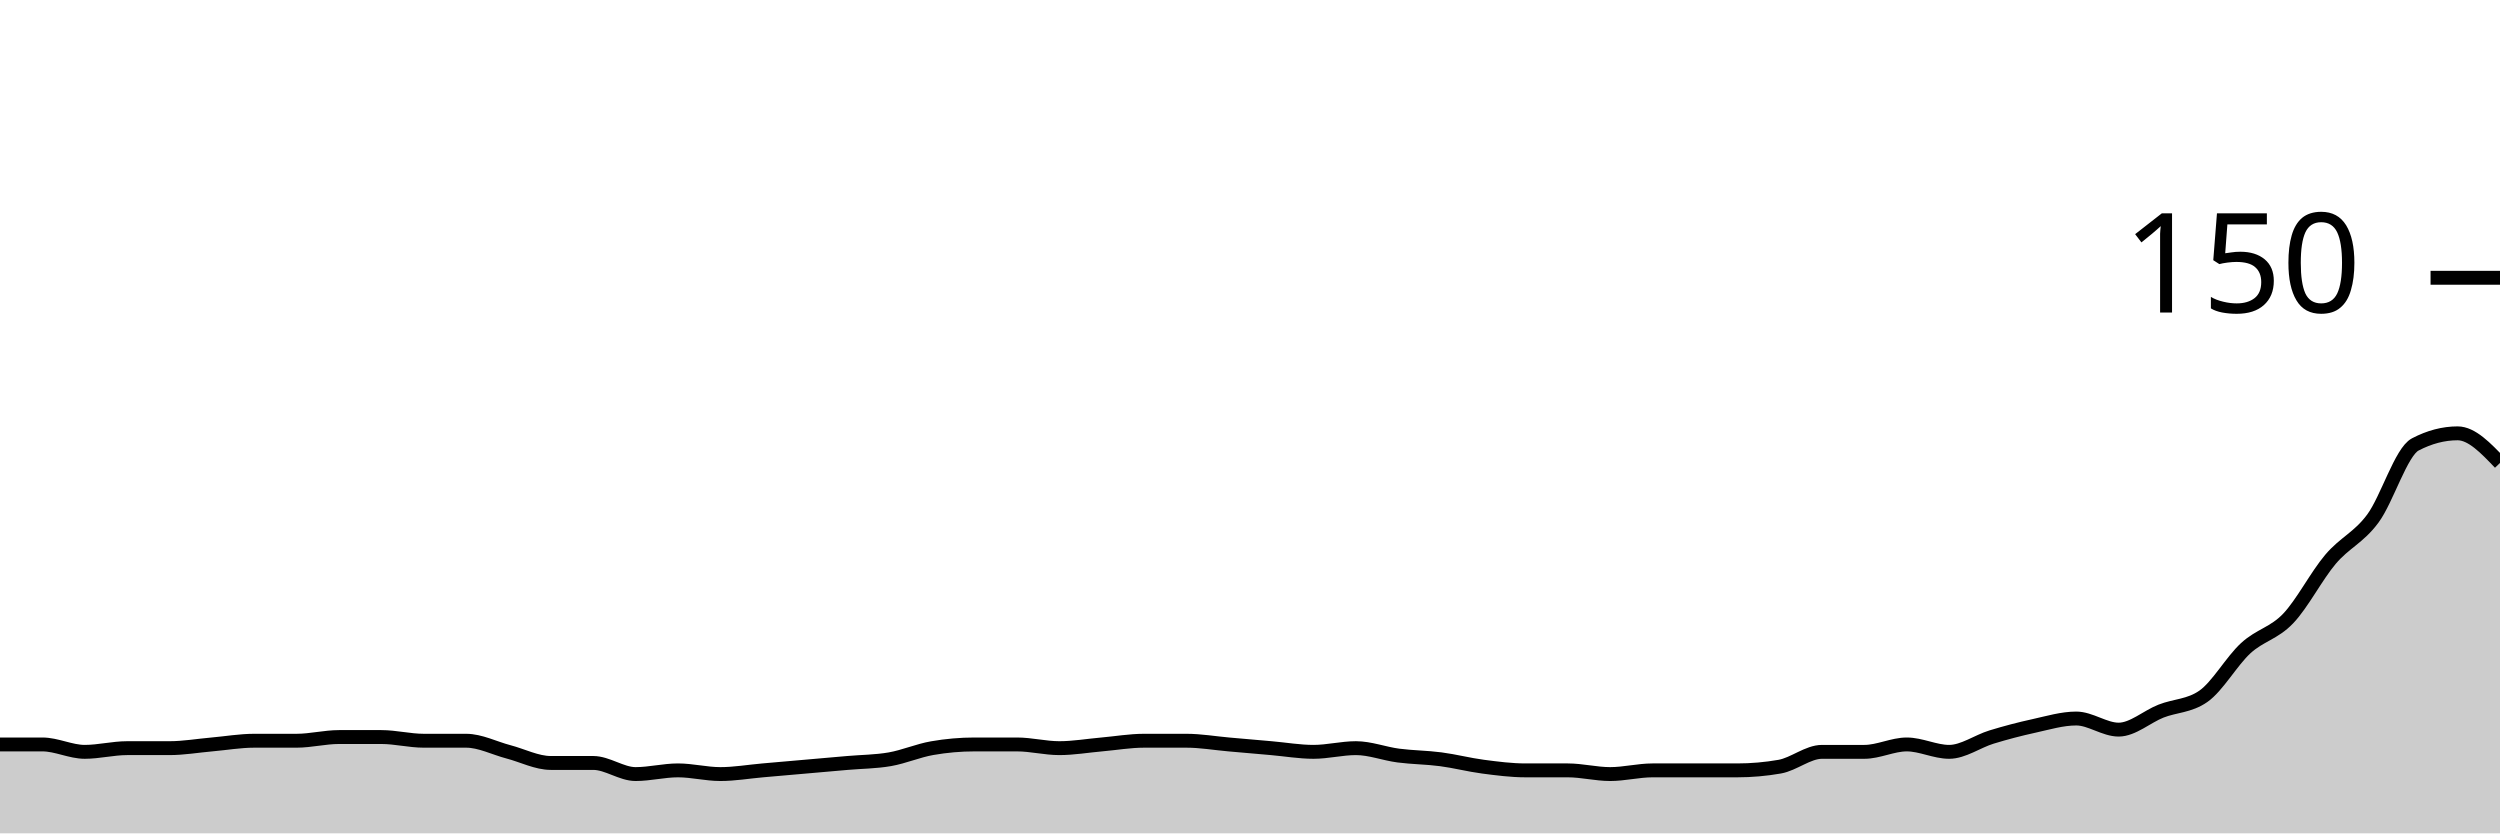
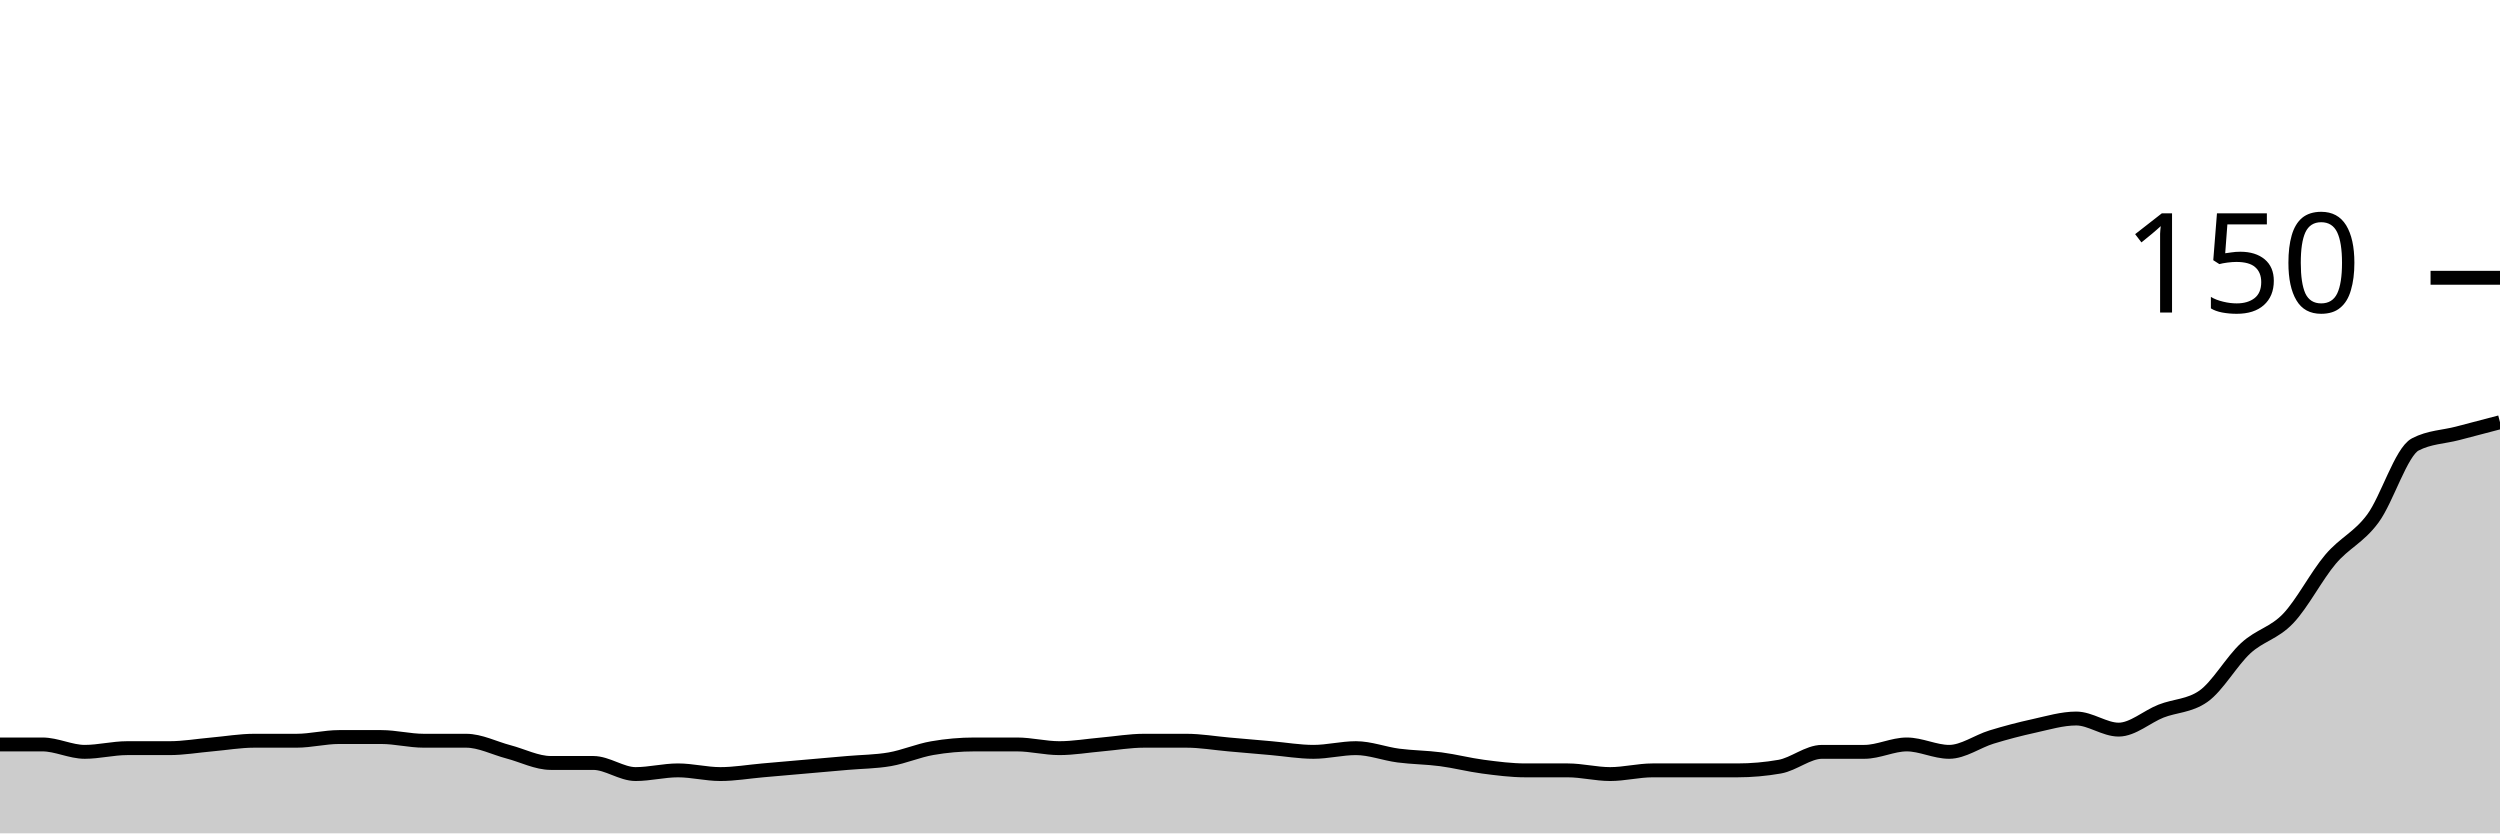
<svg xmlns="http://www.w3.org/2000/svg" viewBox="0 0 180 60">
  <g transform="translate(0,20)">
-     <path class="area" fill="rgba(0, 0, 0, 0.2)" d="M0,33.6C1.017,33.6,2.034,33.6,3.051,33.6C4.068,33.6,5.085,34.133,6.102,34.133C7.119,34.133,8.136,33.867,9.153,33.867C10.169,33.867,11.186,33.867,12.203,33.867C13.22,33.867,14.237,33.689,15.254,33.6C16.271,33.511,17.288,33.333,18.305,33.333C19.322,33.333,20.339,33.333,21.356,33.333C22.373,33.333,23.39,33.067,24.407,33.067C25.424,33.067,26.441,33.067,27.458,33.067C28.475,33.067,29.492,33.333,30.508,33.333C31.525,33.333,32.542,33.333,33.559,33.333C34.576,33.333,35.593,33.867,36.61,34.133C37.627,34.4,38.644,34.933,39.661,34.933C40.678,34.933,41.695,34.933,42.712,34.933C43.729,34.933,44.746,35.733,45.763,35.733C46.78,35.733,47.797,35.467,48.814,35.467C49.831,35.467,50.847,35.733,51.864,35.733C52.881,35.733,53.898,35.556,54.915,35.467C55.932,35.378,56.949,35.289,57.966,35.2C58.983,35.111,60,35.022,61.017,34.933C62.034,34.844,63.051,34.844,64.068,34.667C65.085,34.489,66.102,34.044,67.119,33.867C68.136,33.689,69.153,33.6,70.169,33.6C71.186,33.6,72.203,33.6,73.22,33.6C74.237,33.6,75.254,33.867,76.271,33.867C77.288,33.867,78.305,33.689,79.322,33.6C80.339,33.511,81.356,33.333,82.373,33.333C83.39,33.333,84.407,33.333,85.424,33.333C86.441,33.333,87.458,33.511,88.475,33.6C89.492,33.689,90.508,33.778,91.525,33.867C92.542,33.956,93.559,34.133,94.576,34.133C95.593,34.133,96.61,33.867,97.627,33.867C98.644,33.867,99.661,34.267,100.678,34.4C101.695,34.533,102.712,34.533,103.729,34.667C104.746,34.8,105.763,35.067,106.78,35.2C107.797,35.333,108.814,35.467,109.831,35.467C110.847,35.467,111.864,35.467,112.881,35.467C113.898,35.467,114.915,35.733,115.932,35.733C116.949,35.733,117.966,35.467,118.983,35.467C120,35.467,121.017,35.467,122.034,35.467C123.051,35.467,124.068,35.467,125.085,35.467C126.102,35.467,127.119,35.378,128.136,35.2C129.153,35.022,130.169,34.133,131.186,34.133C132.203,34.133,133.22,34.133,134.237,34.133C135.254,34.133,136.271,33.6,137.288,33.6C138.305,33.6,139.322,34.133,140.339,34.133C141.356,34.133,142.373,33.378,143.39,33.067C144.407,32.756,145.424,32.489,146.441,32.267C147.458,32.044,148.475,31.733,149.492,31.733C150.508,31.733,151.525,32.533,152.542,32.533C153.559,32.533,154.576,31.6,155.593,31.2C156.61,30.8,157.627,30.844,158.644,30.133C159.661,29.422,160.678,27.6,161.695,26.667C162.712,25.733,163.729,25.6,164.746,24.533C165.763,23.467,166.78,21.467,167.797,20.267C168.814,19.067,169.831,18.711,170.847,17.333C171.864,15.956,172.881,12.533,173.898,12C174.915,11.467,175.932,11.2,176.949,11.2C177.966,11.2,178.983,12.267,180,13.333L180,40C178.983,40,177.966,40,176.949,40C175.932,40,174.915,40,173.898,40C172.881,40,171.864,40,170.847,40C169.831,40,168.814,40,167.797,40C166.78,40,165.763,40,164.746,40C163.729,40,162.712,40,161.695,40C160.678,40,159.661,40,158.644,40C157.627,40,156.61,40,155.593,40C154.576,40,153.559,40,152.542,40C151.525,40,150.508,40,149.492,40C148.475,40,147.458,40,146.441,40C145.424,40,144.407,40,143.39,40C142.373,40,141.356,40,140.339,40C139.322,40,138.305,40,137.288,40C136.271,40,135.254,40,134.237,40C133.22,40,132.203,40,131.186,40C130.169,40,129.153,40,128.136,40C127.119,40,126.102,40,125.085,40C124.068,40,123.051,40,122.034,40C121.017,40,120,40,118.983,40C117.966,40,116.949,40,115.932,40C114.915,40,113.898,40,112.881,40C111.864,40,110.847,40,109.831,40C108.814,40,107.797,40,106.78,40C105.763,40,104.746,40,103.729,40C102.712,40,101.695,40,100.678,40C99.661,40,98.644,40,97.627,40C96.61,40,95.593,40,94.576,40C93.559,40,92.542,40,91.525,40C90.508,40,89.492,40,88.475,40C87.458,40,86.441,40,85.424,40C84.407,40,83.39,40,82.373,40C81.356,40,80.339,40,79.322,40C78.305,40,77.288,40,76.271,40C75.254,40,74.237,40,73.22,40C72.203,40,71.186,40,70.169,40C69.153,40,68.136,40,67.119,40C66.102,40,65.085,40,64.068,40C63.051,40,62.034,40,61.017,40C60,40,58.983,40,57.966,40C56.949,40,55.932,40,54.915,40C53.898,40,52.881,40,51.864,40C50.847,40,49.831,40,48.814,40C47.797,40,46.78,40,45.763,40C44.746,40,43.729,40,42.712,40C41.695,40,40.678,40,39.661,40C38.644,40,37.627,40,36.61,40C35.593,40,34.576,40,33.559,40C32.542,40,31.525,40,30.508,40C29.492,40,28.475,40,27.458,40C26.441,40,25.424,40,24.407,40C23.39,40,22.373,40,21.356,40C20.339,40,19.322,40,18.305,40C17.288,40,16.271,40,15.254,40C14.237,40,13.22,40,12.203,40C11.186,40,10.169,40,9.153,40C8.136,40,7.119,40,6.102,40C5.085,40,4.068,40,3.051,40C2.034,40,1.017,40,0,40Z" />
-     <path class="line" stroke="black" fill="none" d="M0,33.6C1.017,33.6,2.034,33.6,3.051,33.6C4.068,33.6,5.085,34.133,6.102,34.133C7.119,34.133,8.136,33.867,9.153,33.867C10.169,33.867,11.186,33.867,12.203,33.867C13.22,33.867,14.237,33.689,15.254,33.6C16.271,33.511,17.288,33.333,18.305,33.333C19.322,33.333,20.339,33.333,21.356,33.333C22.373,33.333,23.39,33.067,24.407,33.067C25.424,33.067,26.441,33.067,27.458,33.067C28.475,33.067,29.492,33.333,30.508,33.333C31.525,33.333,32.542,33.333,33.559,33.333C34.576,33.333,35.593,33.867,36.61,34.133C37.627,34.4,38.644,34.933,39.661,34.933C40.678,34.933,41.695,34.933,42.712,34.933C43.729,34.933,44.746,35.733,45.763,35.733C46.78,35.733,47.797,35.467,48.814,35.467C49.831,35.467,50.847,35.733,51.864,35.733C52.881,35.733,53.898,35.556,54.915,35.467C55.932,35.378,56.949,35.289,57.966,35.2C58.983,35.111,60,35.022,61.017,34.933C62.034,34.844,63.051,34.844,64.068,34.667C65.085,34.489,66.102,34.044,67.119,33.867C68.136,33.689,69.153,33.6,70.169,33.6C71.186,33.6,72.203,33.6,73.22,33.6C74.237,33.6,75.254,33.867,76.271,33.867C77.288,33.867,78.305,33.689,79.322,33.6C80.339,33.511,81.356,33.333,82.373,33.333C83.39,33.333,84.407,33.333,85.424,33.333C86.441,33.333,87.458,33.511,88.475,33.6C89.492,33.689,90.508,33.778,91.525,33.867C92.542,33.956,93.559,34.133,94.576,34.133C95.593,34.133,96.61,33.867,97.627,33.867C98.644,33.867,99.661,34.267,100.678,34.4C101.695,34.533,102.712,34.533,103.729,34.667C104.746,34.8,105.763,35.067,106.78,35.2C107.797,35.333,108.814,35.467,109.831,35.467C110.847,35.467,111.864,35.467,112.881,35.467C113.898,35.467,114.915,35.733,115.932,35.733C116.949,35.733,117.966,35.467,118.983,35.467C120,35.467,121.017,35.467,122.034,35.467C123.051,35.467,124.068,35.467,125.085,35.467C126.102,35.467,127.119,35.378,128.136,35.2C129.153,35.022,130.169,34.133,131.186,34.133C132.203,34.133,133.22,34.133,134.237,34.133C135.254,34.133,136.271,33.6,137.288,33.6C138.305,33.6,139.322,34.133,140.339,34.133C141.356,34.133,142.373,33.378,143.39,33.067C144.407,32.756,145.424,32.489,146.441,32.267C147.458,32.044,148.475,31.733,149.492,31.733C150.508,31.733,151.525,32.533,152.542,32.533C153.559,32.533,154.576,31.6,155.593,31.2C156.61,30.8,157.627,30.844,158.644,30.133C159.661,29.422,160.678,27.6,161.695,26.667C162.712,25.733,163.729,25.6,164.746,24.533C165.763,23.467,166.78,21.467,167.797,20.267C168.814,19.067,169.831,18.711,170.847,17.333C171.864,15.956,172.881,12.533,173.898,12C174.915,11.467,175.932,11.2,176.949,11.2C177.966,11.2,178.983,12.267,180,13.333" />
+     <path class="area" fill="rgba(0, 0, 0, 0.2)" d="M0,33.6C1.017,33.6,2.034,33.6,3.051,33.6C4.068,33.6,5.085,34.133,6.102,34.133C7.119,34.133,8.136,33.867,9.153,33.867C10.169,33.867,11.186,33.867,12.203,33.867C13.22,33.867,14.237,33.689,15.254,33.6C16.271,33.511,17.288,33.333,18.305,33.333C19.322,33.333,20.339,33.333,21.356,33.333C22.373,33.333,23.39,33.067,24.407,33.067C25.424,33.067,26.441,33.067,27.458,33.067C28.475,33.067,29.492,33.333,30.508,33.333C31.525,33.333,32.542,33.333,33.559,33.333C34.576,33.333,35.593,33.867,36.61,34.133C37.627,34.4,38.644,34.933,39.661,34.933C40.678,34.933,41.695,34.933,42.712,34.933C43.729,34.933,44.746,35.733,45.763,35.733C46.78,35.733,47.797,35.467,48.814,35.467C49.831,35.467,50.847,35.733,51.864,35.733C52.881,35.733,53.898,35.556,54.915,35.467C55.932,35.378,56.949,35.289,57.966,35.2C58.983,35.111,60,35.022,61.017,34.933C62.034,34.844,63.051,34.844,64.068,34.667C65.085,34.489,66.102,34.044,67.119,33.867C68.136,33.689,69.153,33.6,70.169,33.6C71.186,33.6,72.203,33.6,73.22,33.6C74.237,33.6,75.254,33.867,76.271,33.867C77.288,33.867,78.305,33.689,79.322,33.6C80.339,33.511,81.356,33.333,82.373,33.333C83.39,33.333,84.407,33.333,85.424,33.333C86.441,33.333,87.458,33.511,88.475,33.6C89.492,33.689,90.508,33.778,91.525,33.867C92.542,33.956,93.559,34.133,94.576,34.133C95.593,34.133,96.61,33.867,97.627,33.867C98.644,33.867,99.661,34.267,100.678,34.4C101.695,34.533,102.712,34.533,103.729,34.667C104.746,34.8,105.763,35.067,106.78,35.2C107.797,35.333,108.814,35.467,109.831,35.467C110.847,35.467,111.864,35.467,112.881,35.467C113.898,35.467,114.915,35.733,115.932,35.733C116.949,35.733,117.966,35.467,118.983,35.467C120,35.467,121.017,35.467,122.034,35.467C123.051,35.467,124.068,35.467,125.085,35.467C126.102,35.467,127.119,35.378,128.136,35.2C129.153,35.022,130.169,34.133,131.186,34.133C132.203,34.133,133.22,34.133,134.237,34.133C135.254,34.133,136.271,33.6,137.288,33.6C138.305,33.6,139.322,34.133,140.339,34.133C141.356,34.133,142.373,33.378,143.39,33.067C144.407,32.756,145.424,32.489,146.441,32.267C147.458,32.044,148.475,31.733,149.492,31.733C150.508,31.733,151.525,32.533,152.542,32.533C153.559,32.533,154.576,31.6,155.593,31.2C156.61,30.8,157.627,30.844,158.644,30.133C159.661,29.422,160.678,27.6,161.695,26.667C162.712,25.733,163.729,25.6,164.746,24.533C165.763,23.467,166.78,21.467,167.797,20.267C168.814,19.067,169.831,18.711,170.847,17.333C171.864,15.956,172.881,12.533,173.898,12C174.915,11.467,175.932,11.467,176.949,11.2C177.966,10.933,178.983,10.667,180,10.4L180,40C178.983,40,177.966,40,176.949,40C175.932,40,174.915,40,173.898,40C172.881,40,171.864,40,170.847,40C169.831,40,168.814,40,167.797,40C166.78,40,165.763,40,164.746,40C163.729,40,162.712,40,161.695,40C160.678,40,159.661,40,158.644,40C157.627,40,156.61,40,155.593,40C154.576,40,153.559,40,152.542,40C151.525,40,150.508,40,149.492,40C148.475,40,147.458,40,146.441,40C145.424,40,144.407,40,143.39,40C142.373,40,141.356,40,140.339,40C139.322,40,138.305,40,137.288,40C136.271,40,135.254,40,134.237,40C133.22,40,132.203,40,131.186,40C130.169,40,129.153,40,128.136,40C127.119,40,126.102,40,125.085,40C124.068,40,123.051,40,122.034,40C121.017,40,120,40,118.983,40C117.966,40,116.949,40,115.932,40C114.915,40,113.898,40,112.881,40C111.864,40,110.847,40,109.831,40C108.814,40,107.797,40,106.78,40C105.763,40,104.746,40,103.729,40C102.712,40,101.695,40,100.678,40C99.661,40,98.644,40,97.627,40C96.61,40,95.593,40,94.576,40C93.559,40,92.542,40,91.525,40C90.508,40,89.492,40,88.475,40C87.458,40,86.441,40,85.424,40C84.407,40,83.39,40,82.373,40C81.356,40,80.339,40,79.322,40C78.305,40,77.288,40,76.271,40C75.254,40,74.237,40,73.22,40C72.203,40,71.186,40,70.169,40C69.153,40,68.136,40,67.119,40C66.102,40,65.085,40,64.068,40C63.051,40,62.034,40,61.017,40C60,40,58.983,40,57.966,40C56.949,40,55.932,40,54.915,40C53.898,40,52.881,40,51.864,40C50.847,40,49.831,40,48.814,40C47.797,40,46.78,40,45.763,40C44.746,40,43.729,40,42.712,40C41.695,40,40.678,40,39.661,40C38.644,40,37.627,40,36.61,40C35.593,40,34.576,40,33.559,40C32.542,40,31.525,40,30.508,40C29.492,40,28.475,40,27.458,40C26.441,40,25.424,40,24.407,40C23.39,40,22.373,40,21.356,40C20.339,40,19.322,40,18.305,40C17.288,40,16.271,40,15.254,40C14.237,40,13.22,40,12.203,40C11.186,40,10.169,40,9.153,40C8.136,40,7.119,40,6.102,40C5.085,40,4.068,40,3.051,40C2.034,40,1.017,40,0,40Z" />
+     <path class="line" stroke="black" fill="none" d="M0,33.6C1.017,33.6,2.034,33.6,3.051,33.6C4.068,33.6,5.085,34.133,6.102,34.133C7.119,34.133,8.136,33.867,9.153,33.867C10.169,33.867,11.186,33.867,12.203,33.867C13.22,33.867,14.237,33.689,15.254,33.6C16.271,33.511,17.288,33.333,18.305,33.333C19.322,33.333,20.339,33.333,21.356,33.333C22.373,33.333,23.39,33.067,24.407,33.067C25.424,33.067,26.441,33.067,27.458,33.067C28.475,33.067,29.492,33.333,30.508,33.333C31.525,33.333,32.542,33.333,33.559,33.333C34.576,33.333,35.593,33.867,36.61,34.133C37.627,34.4,38.644,34.933,39.661,34.933C40.678,34.933,41.695,34.933,42.712,34.933C43.729,34.933,44.746,35.733,45.763,35.733C46.78,35.733,47.797,35.467,48.814,35.467C49.831,35.467,50.847,35.733,51.864,35.733C52.881,35.733,53.898,35.556,54.915,35.467C55.932,35.378,56.949,35.289,57.966,35.2C58.983,35.111,60,35.022,61.017,34.933C62.034,34.844,63.051,34.844,64.068,34.667C65.085,34.489,66.102,34.044,67.119,33.867C68.136,33.689,69.153,33.6,70.169,33.6C71.186,33.6,72.203,33.6,73.22,33.6C74.237,33.6,75.254,33.867,76.271,33.867C77.288,33.867,78.305,33.689,79.322,33.6C80.339,33.511,81.356,33.333,82.373,33.333C83.39,33.333,84.407,33.333,85.424,33.333C86.441,33.333,87.458,33.511,88.475,33.6C89.492,33.689,90.508,33.778,91.525,33.867C92.542,33.956,93.559,34.133,94.576,34.133C95.593,34.133,96.61,33.867,97.627,33.867C98.644,33.867,99.661,34.267,100.678,34.4C101.695,34.533,102.712,34.533,103.729,34.667C104.746,34.8,105.763,35.067,106.78,35.2C107.797,35.333,108.814,35.467,109.831,35.467C110.847,35.467,111.864,35.467,112.881,35.467C113.898,35.467,114.915,35.733,115.932,35.733C116.949,35.733,117.966,35.467,118.983,35.467C120,35.467,121.017,35.467,122.034,35.467C123.051,35.467,124.068,35.467,125.085,35.467C126.102,35.467,127.119,35.378,128.136,35.2C129.153,35.022,130.169,34.133,131.186,34.133C132.203,34.133,133.22,34.133,134.237,34.133C135.254,34.133,136.271,33.6,137.288,33.6C138.305,33.6,139.322,34.133,140.339,34.133C141.356,34.133,142.373,33.378,143.39,33.067C144.407,32.756,145.424,32.489,146.441,32.267C147.458,32.044,148.475,31.733,149.492,31.733C150.508,31.733,151.525,32.533,152.542,32.533C153.559,32.533,154.576,31.6,155.593,31.2C156.61,30.8,157.627,30.844,158.644,30.133C159.661,29.422,160.678,27.6,161.695,26.667C162.712,25.733,163.729,25.6,164.746,24.533C165.763,23.467,166.78,21.467,167.797,20.267C168.814,19.067,169.831,18.711,170.847,17.333C171.864,15.956,172.881,12.533,173.898,12C174.915,11.467,175.932,11.467,176.949,11.2C177.966,10.933,178.983,10.667,180,10.4" />
    <path class="axis-ceiling" stroke-width="1" stroke="black" fill="none" d="M175,0L180,0" />
    <text class="axis-ceiling-label" font-family="sans-serif" text-anchor="end" font-size="10px" x="170" y="2.5">150</text>
  </g>
</svg>
